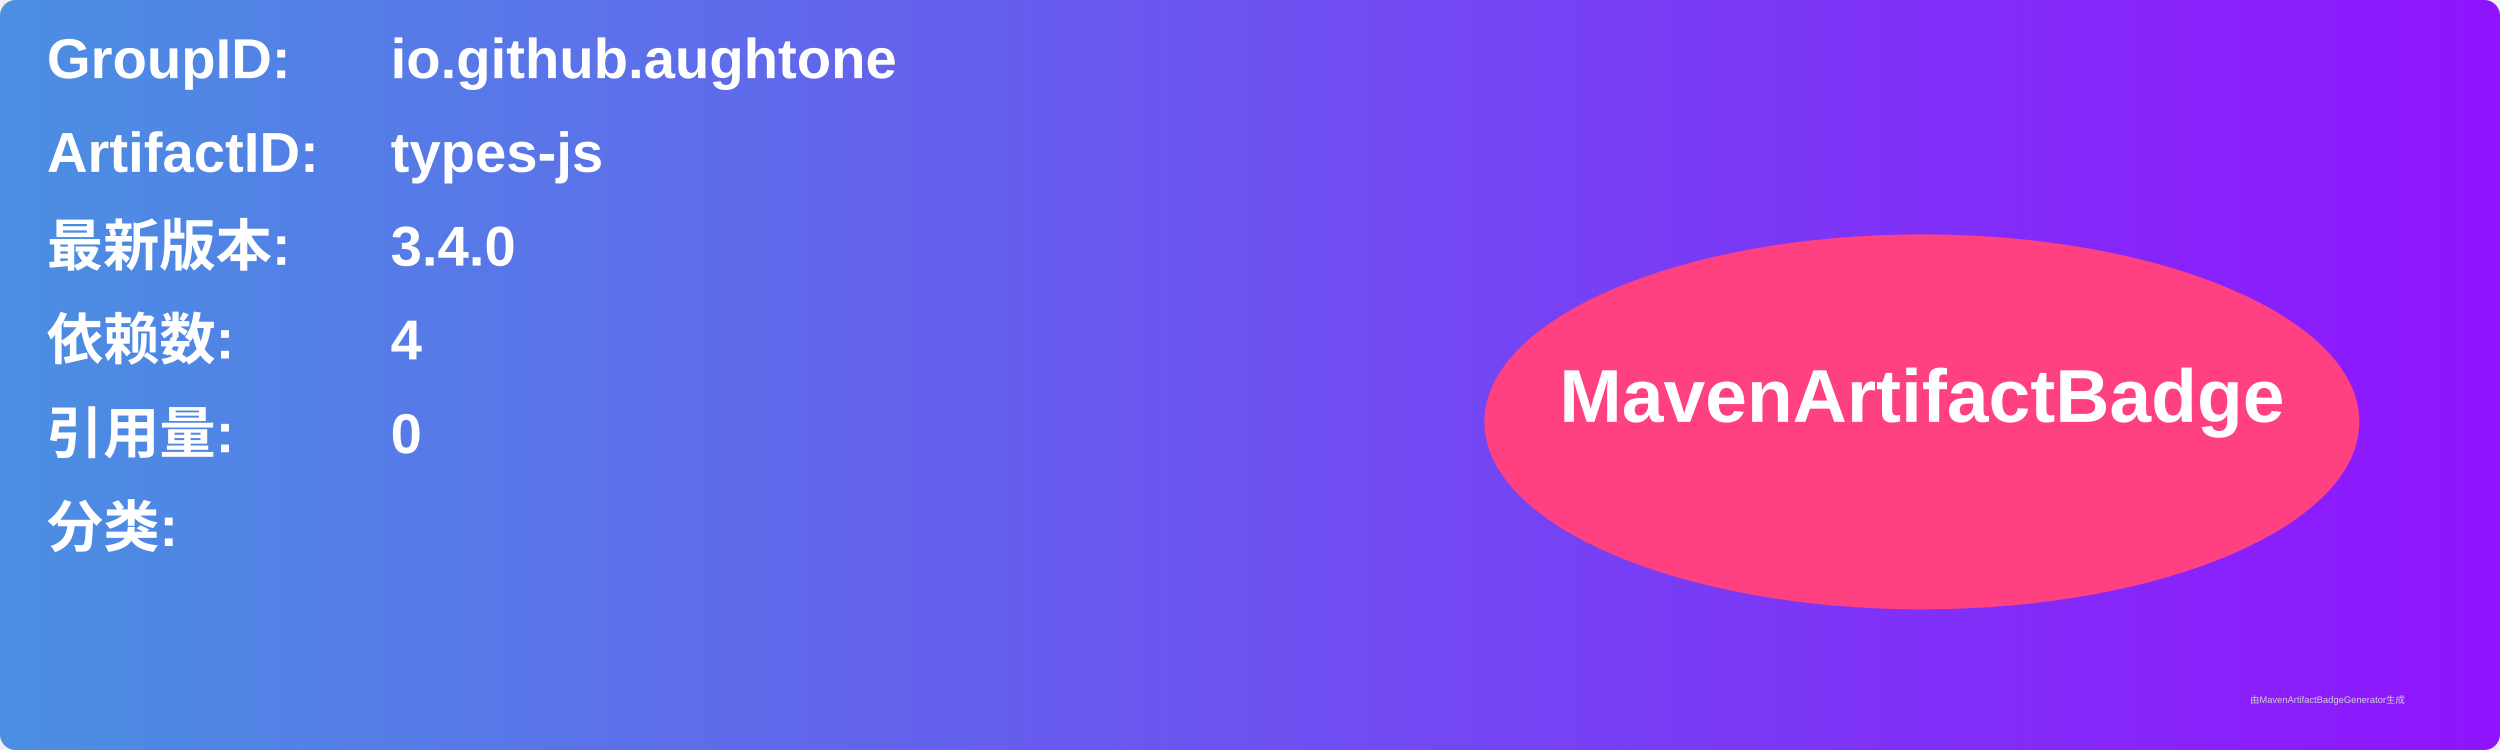
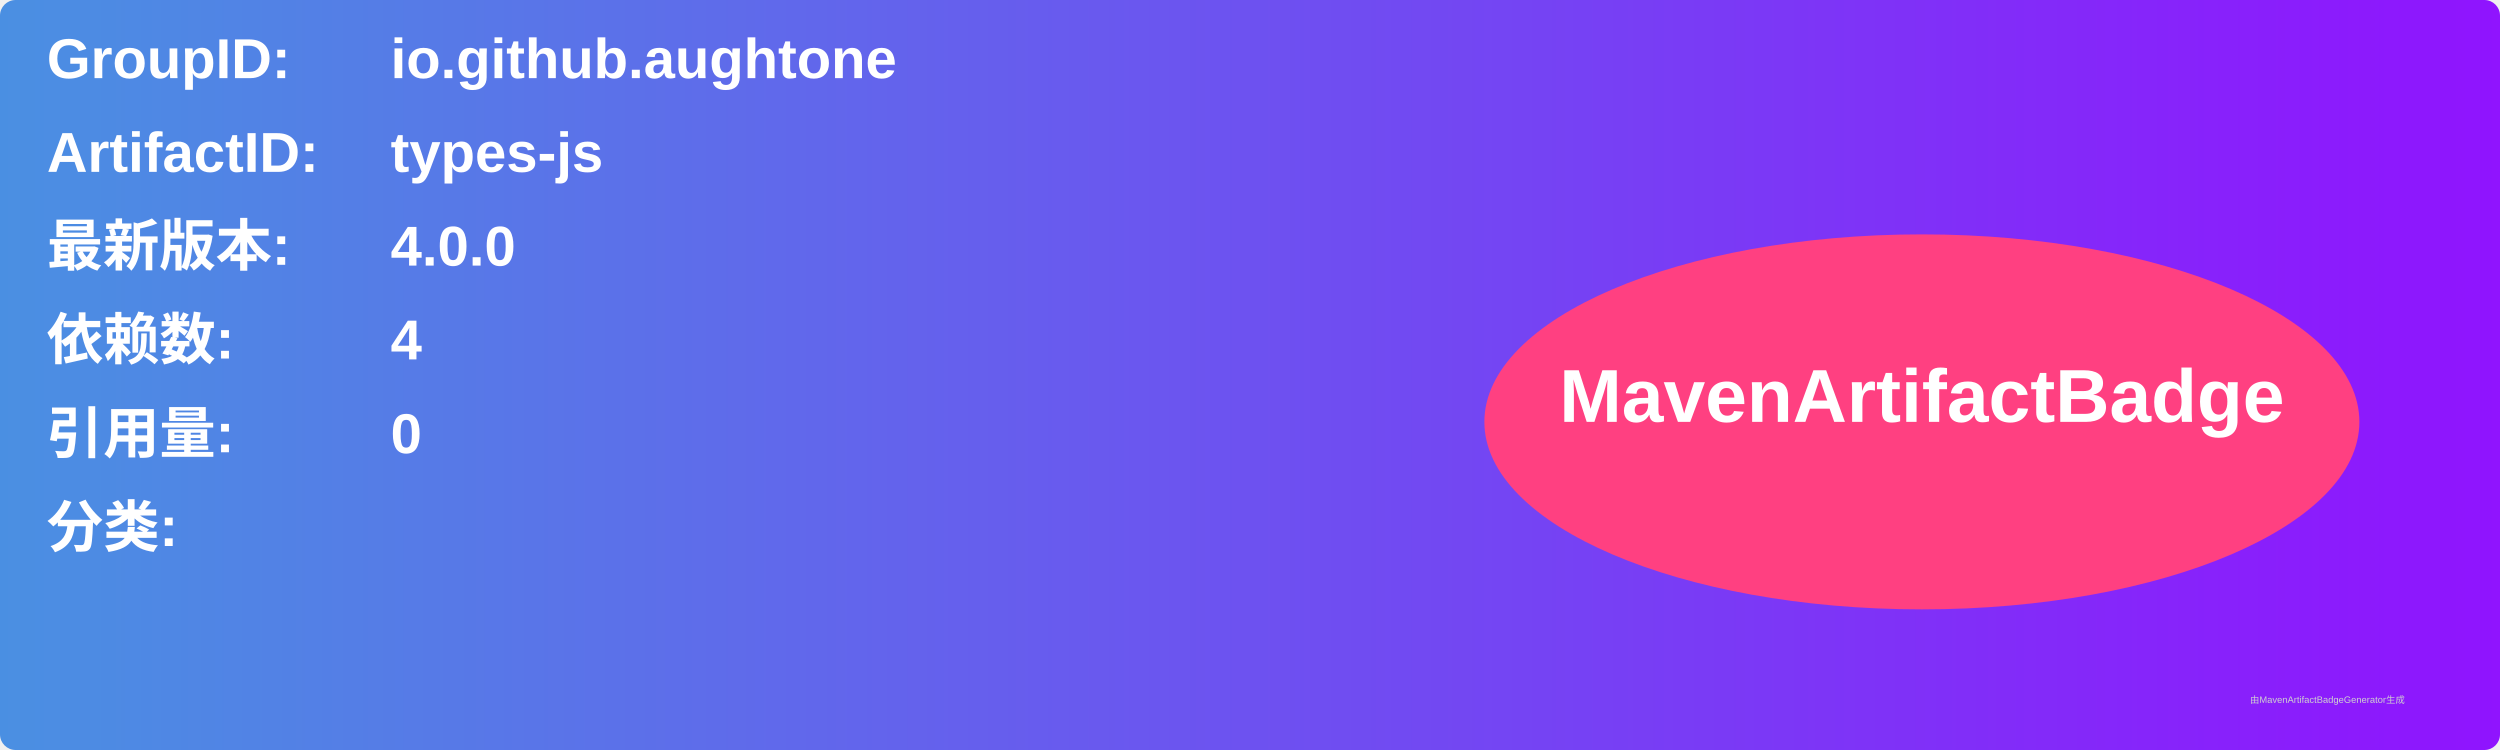
<svg xmlns="http://www.w3.org/2000/svg" width="800" height="240" viewBox="0 0 800 240">
  <linearGradient id="grad" x1="0%" y1="0%" x2="100%" y2="0%">
    <stop offset="0%" stop-color="#4a90e2" />
    <stop offset="100%" stop-color="#9013fe" />
  </linearGradient>
  <rect width="100%" height="100%" rx="5" ry="5" fill="url(#grad)" />
  <g transform="translate(15, 15)">
    <text x="0" y="10" font-family="Arial" font-size="18" fill="white" font-weight="bold" width="260">GroupID:</text>
    <text x="110" y="10" font-family="Arial" font-size="18" fill="white" font-weight="bold" width="460">io.github.aughtone</text>
    <text x="0" y="40" font-family="Arial" font-size="18" fill="white" font-weight="bold" width="260">ArtifactID:</text>
    <text x="110" y="40" font-family="Arial" font-size="18" fill="white" font-weight="bold" width="460">types-js</text>
    <text x="0" y="70" font-family="Arial" font-size="18" fill="white" font-weight="bold">最新版本:</text>
    <text x="110" y="70" font-family="Arial" font-size="18" fill="white" font-weight="bold">
-       <tspan font-weight="bold">3.4.0</tspan>
+       <tspan font-weight="bold">4.0.0</tspan>
    </text>
    <text x="0" y="100" font-family="Arial" font-size="18" fill="white" font-weight="bold">依赖数: </text>
    <text x="110" y="100" font-family="Arial" font-size="18" fill="white">
      <tspan font-weight="bold">4</tspan>
    </text>
    <text x="0" y="130" font-family="Arial" font-size="18" fill="white" font-weight="bold">引用量: </text>
    <text x="110" y="130" font-family="Arial" font-size="18" fill="white">
      <tspan font-weight="bold">0</tspan>
    </text>
    <text x="0" y="160" font-family="Arial" font-size="18" fill="white" font-weight="bold">分类:</text>
    <text x="10" y="190" font-family="Arial" font-size="10" fill="white">
      <tspan font-weight="bold" />
    </text>
    <ellipse cx="600" cy="120" rx="140" ry="60" fill="#ff4081" />
    <text x="600" y="120" text-anchor="middle" font-family="Arial" font-size="24" fill="white" font-weight="bold">MavenArtifactBadge</text>
  </g>
  <text x="720" y="225" font-family="Arial" font-size="3" fill="#d0d0d0">由MavenArtifactBadgeGenerator生成</text>
</svg>
